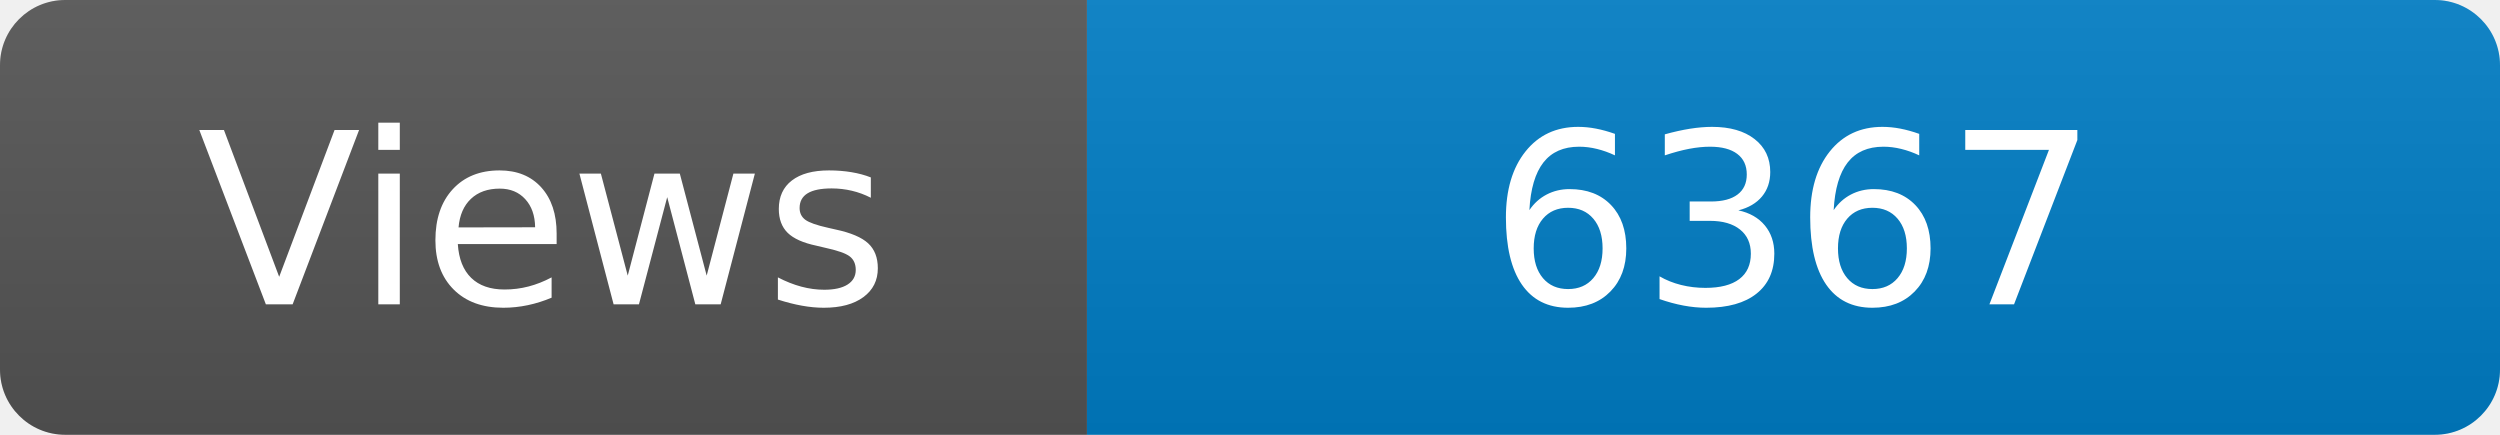
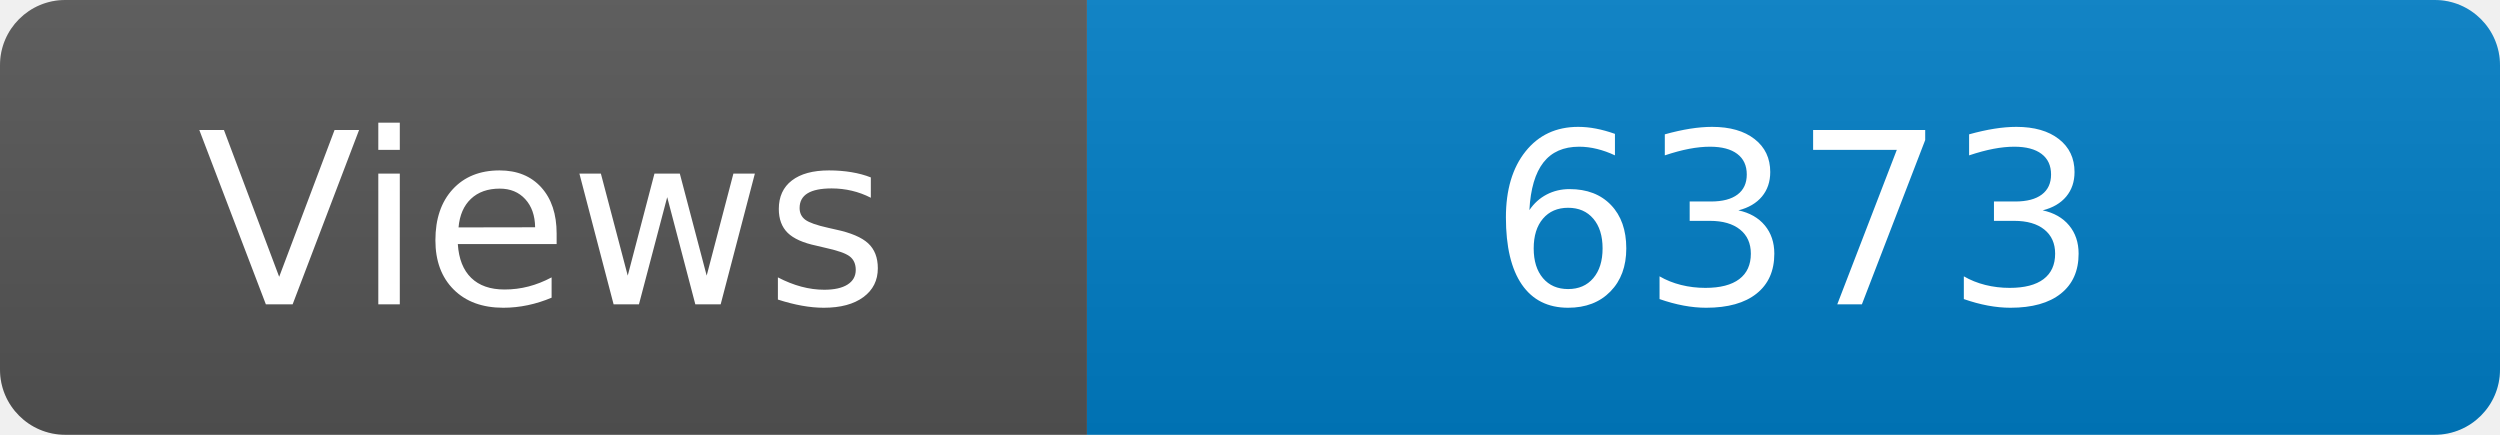
<svg xmlns="http://www.w3.org/2000/svg" width="115" height="20" role="img" aria-label="Maintained?: yes">
  <linearGradient id="s" x2="0" y2="100%">
    <stop offset="0" stop-color="#bbb" stop-opacity=".1" />
    <stop offset="1" stop-opacity=".1" />
  </linearGradient>
  <clipPath id="r">
    <rect width="115" height="20" rx="3" fill="#fff" />
  </clipPath>
  <g clip-path="url(#r)">
    <rect width="50" height="20" fill="#555" />
    <rect x="50" width="160" height="20" fill="#007ec6" />
    <rect width="115" height="20" fill="url(#s)" />
  </g>
  <g fill="#fff" text-anchor="middle" font-family="Verdana,Geneva,DejaVu Sans,sans-serif" font-size="110">
    <text x="250" y="140" transform="scale(.1)" fill="#fff">Views</text>
-     <text x="825" y="140" transform="scale(.1)" fill="#fff">6367</text>
+     <text x="825" y="140" transform="scale(.1)" fill="#fff">6373</text>
  </g>
</svg>
